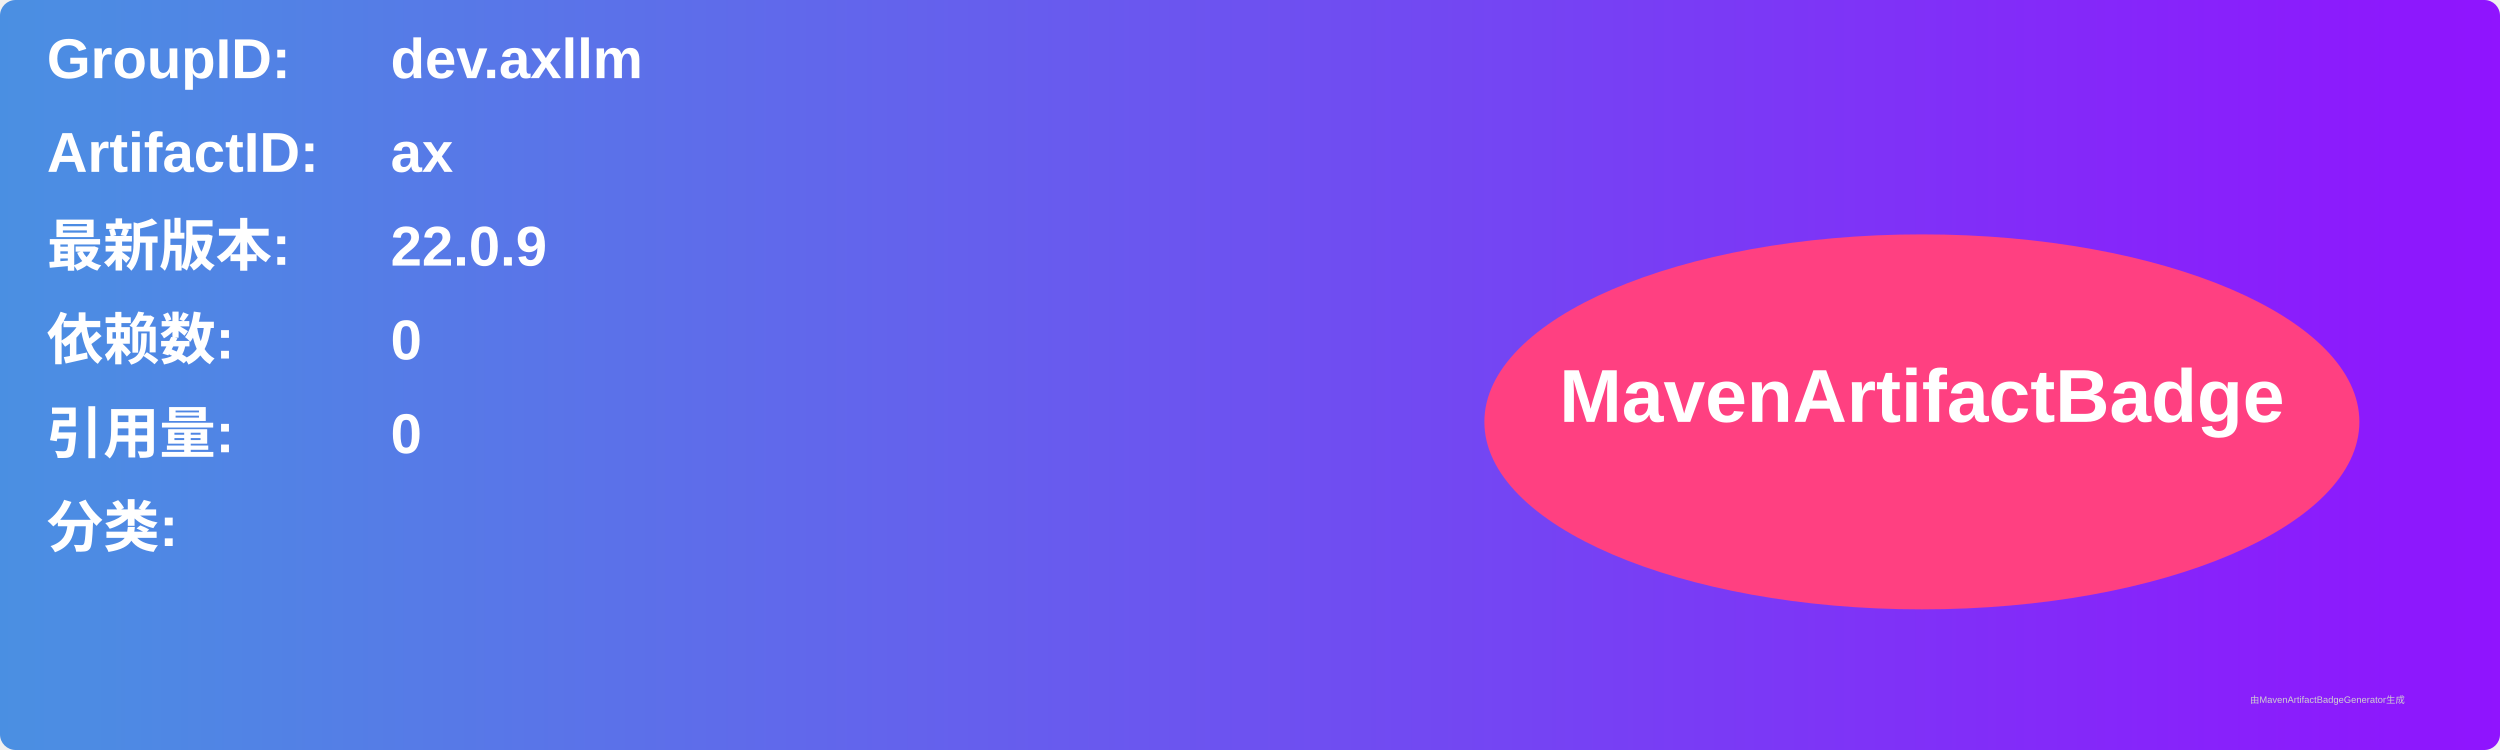
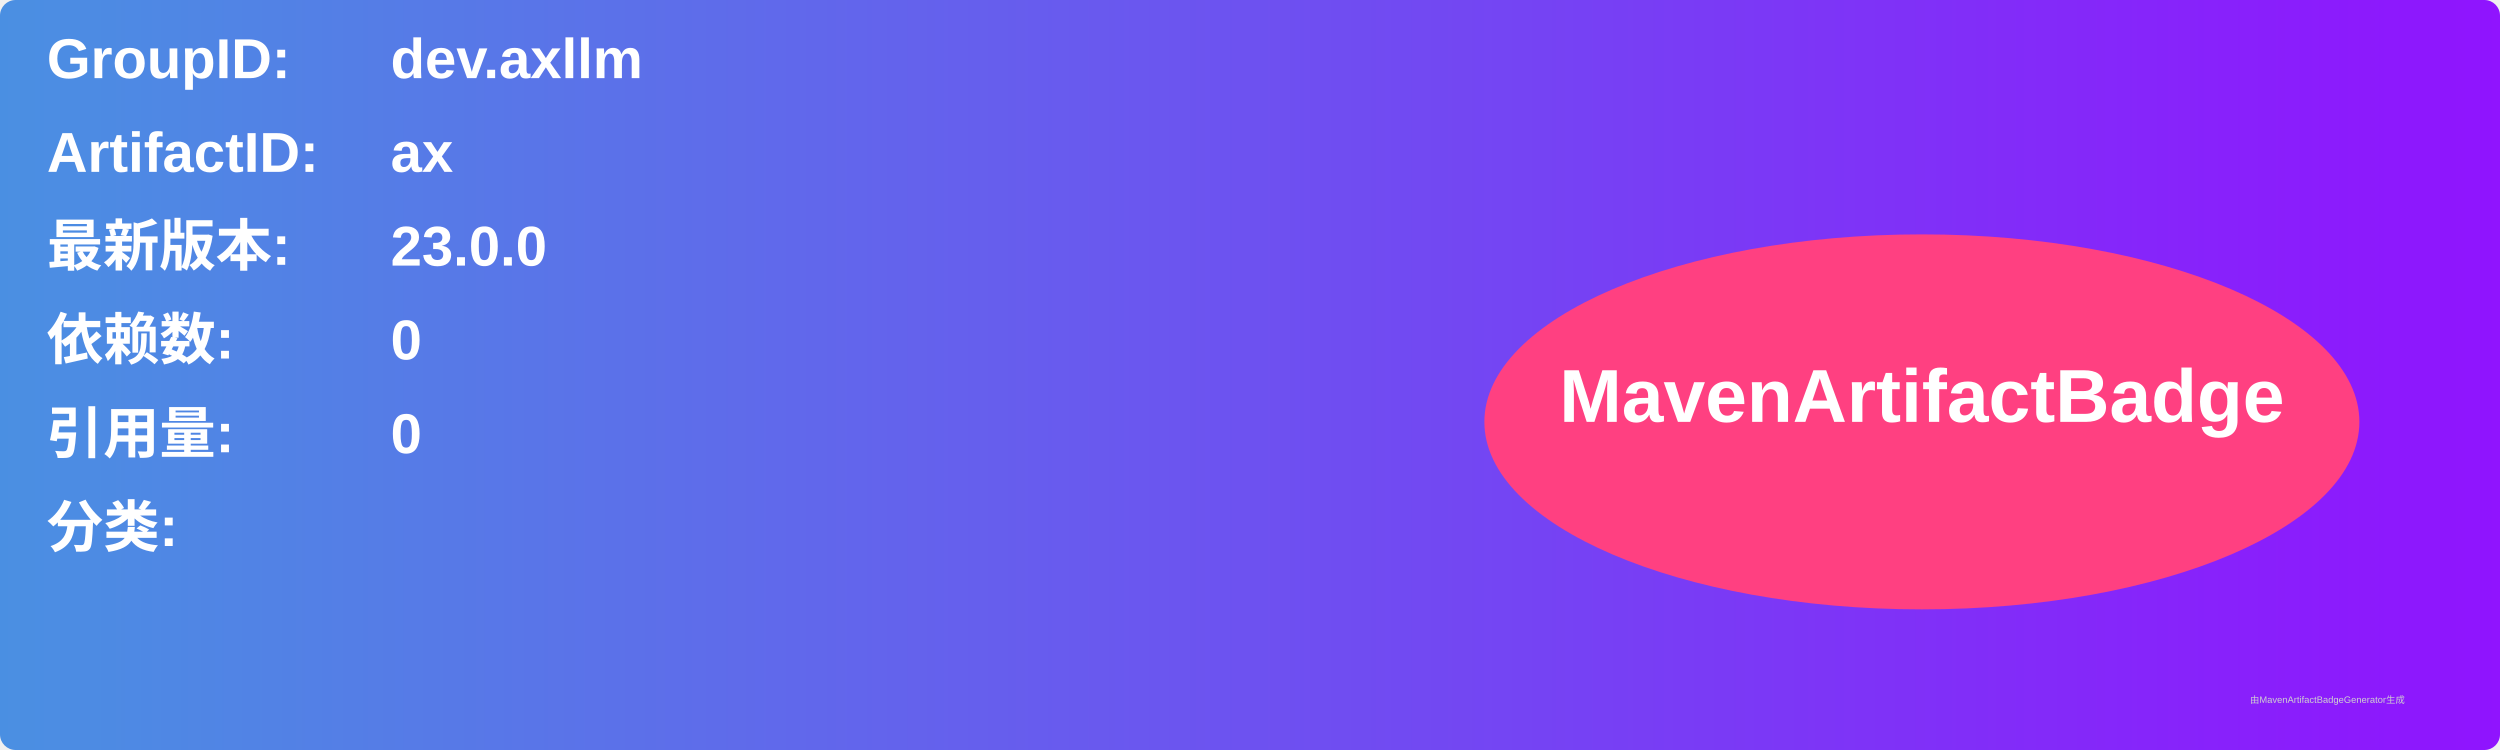
<svg xmlns="http://www.w3.org/2000/svg" width="800" height="240" viewBox="0 0 800 240">
  <linearGradient id="grad" x1="0%" y1="0%" x2="100%" y2="0%">
    <stop offset="0%" stop-color="#4a90e2" />
    <stop offset="100%" stop-color="#9013fe" />
  </linearGradient>
  <rect width="100%" height="100%" rx="5" ry="5" fill="url(#grad)" />
  <g transform="translate(15, 15)">
    <text x="0" y="10" font-family="Arial" font-size="18" fill="white" font-weight="bold" width="260">GroupID:</text>
    <text x="110" y="10" font-family="Arial" font-size="18" fill="white" font-weight="bold" width="460">dev.axllm</text>
    <text x="0" y="40" font-family="Arial" font-size="18" fill="white" font-weight="bold" width="260">ArtifactID:</text>
    <text x="110" y="40" font-family="Arial" font-size="18" fill="white" font-weight="bold" width="460">ax</text>
    <text x="0" y="70" font-family="Arial" font-size="18" fill="white" font-weight="bold">最新版本:</text>
    <text x="110" y="70" font-family="Arial" font-size="18" fill="white" font-weight="bold">
-       <tspan font-weight="bold">22.0.9</tspan>
+       <tspan font-weight="bold">23.0.0</tspan>
    </text>
    <text x="0" y="100" font-family="Arial" font-size="18" fill="white" font-weight="bold">依赖数: </text>
    <text x="110" y="100" font-family="Arial" font-size="18" fill="white">
      <tspan font-weight="bold">0</tspan>
    </text>
    <text x="0" y="130" font-family="Arial" font-size="18" fill="white" font-weight="bold">引用量: </text>
    <text x="110" y="130" font-family="Arial" font-size="18" fill="white">
      <tspan font-weight="bold">0</tspan>
    </text>
    <text x="0" y="160" font-family="Arial" font-size="18" fill="white" font-weight="bold">分类:</text>
    <text x="10" y="190" font-family="Arial" font-size="10" fill="white">
      <tspan font-weight="bold" />
    </text>
    <ellipse cx="600" cy="120" rx="140" ry="60" fill="#ff4081" />
    <text x="600" y="120" text-anchor="middle" font-family="Arial" font-size="24" fill="white" font-weight="bold">MavenArtifactBadge</text>
  </g>
  <text x="720" y="225" font-family="Arial" font-size="3" fill="#d0d0d0">由MavenArtifactBadgeGenerator生成</text>
</svg>
